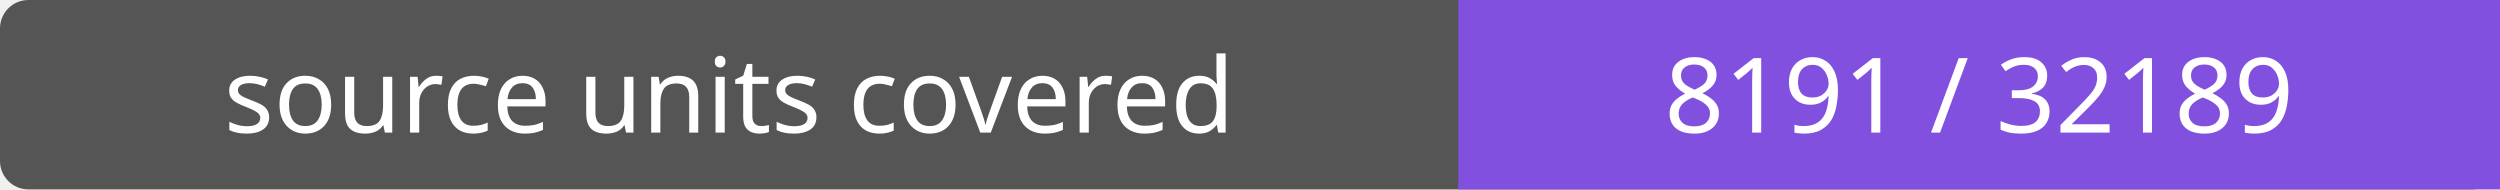
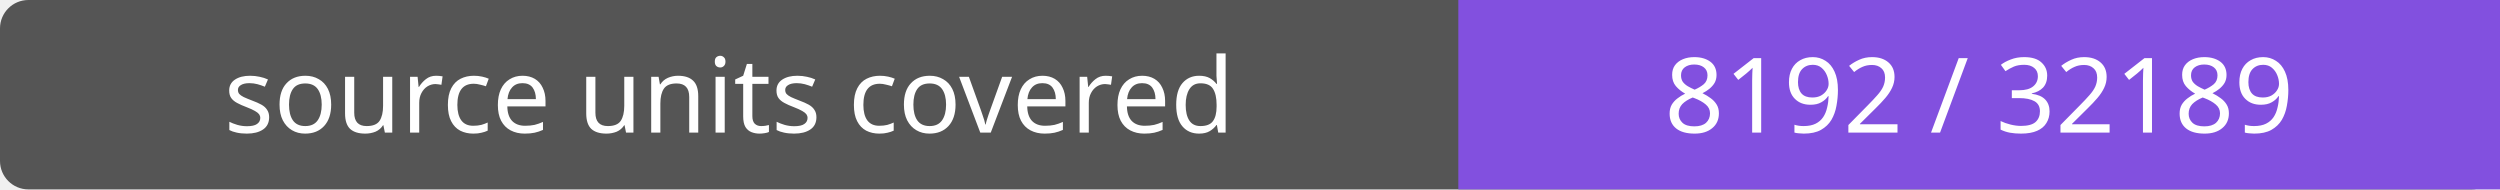
- <svg xmlns="http://www.w3.org/2000/svg" width="264" height="20" role="img" aria-label="source units covered: 8191 / 32189">
+ <svg xmlns="http://www.w3.org/2000/svg" width="264" height="20" role="img" aria-label="source units covered: 8192 / 32189">
  <rect width="264" height="20" rx="3" fill="#555" />
  <path fill="#8250df" d="M154 0h110v20H154z" />
  <g fill="#fff" text-anchor="middle" font-family="Verdana,sans-serif" font-size="11">
    <text x="77.0" y="14">source units covered</text>
-     <text x="209.0" y="14">8191 / 32189</text>
+     <text x="209.0" y="14">8192 / 32189</text>
  </g>
</svg>
